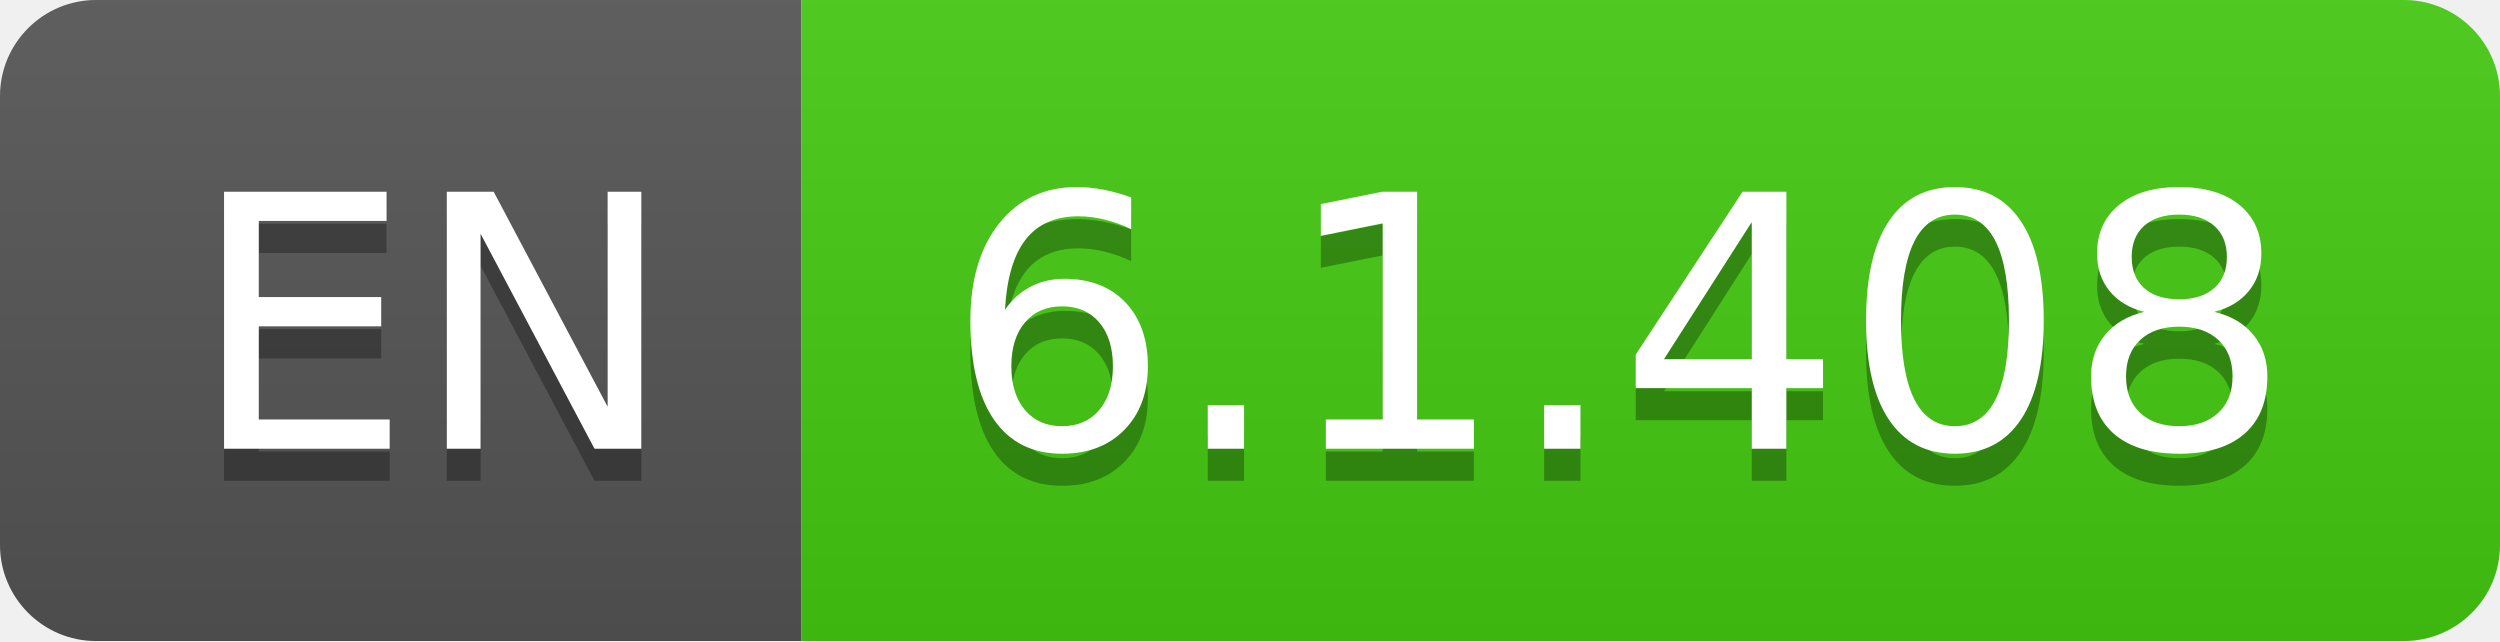
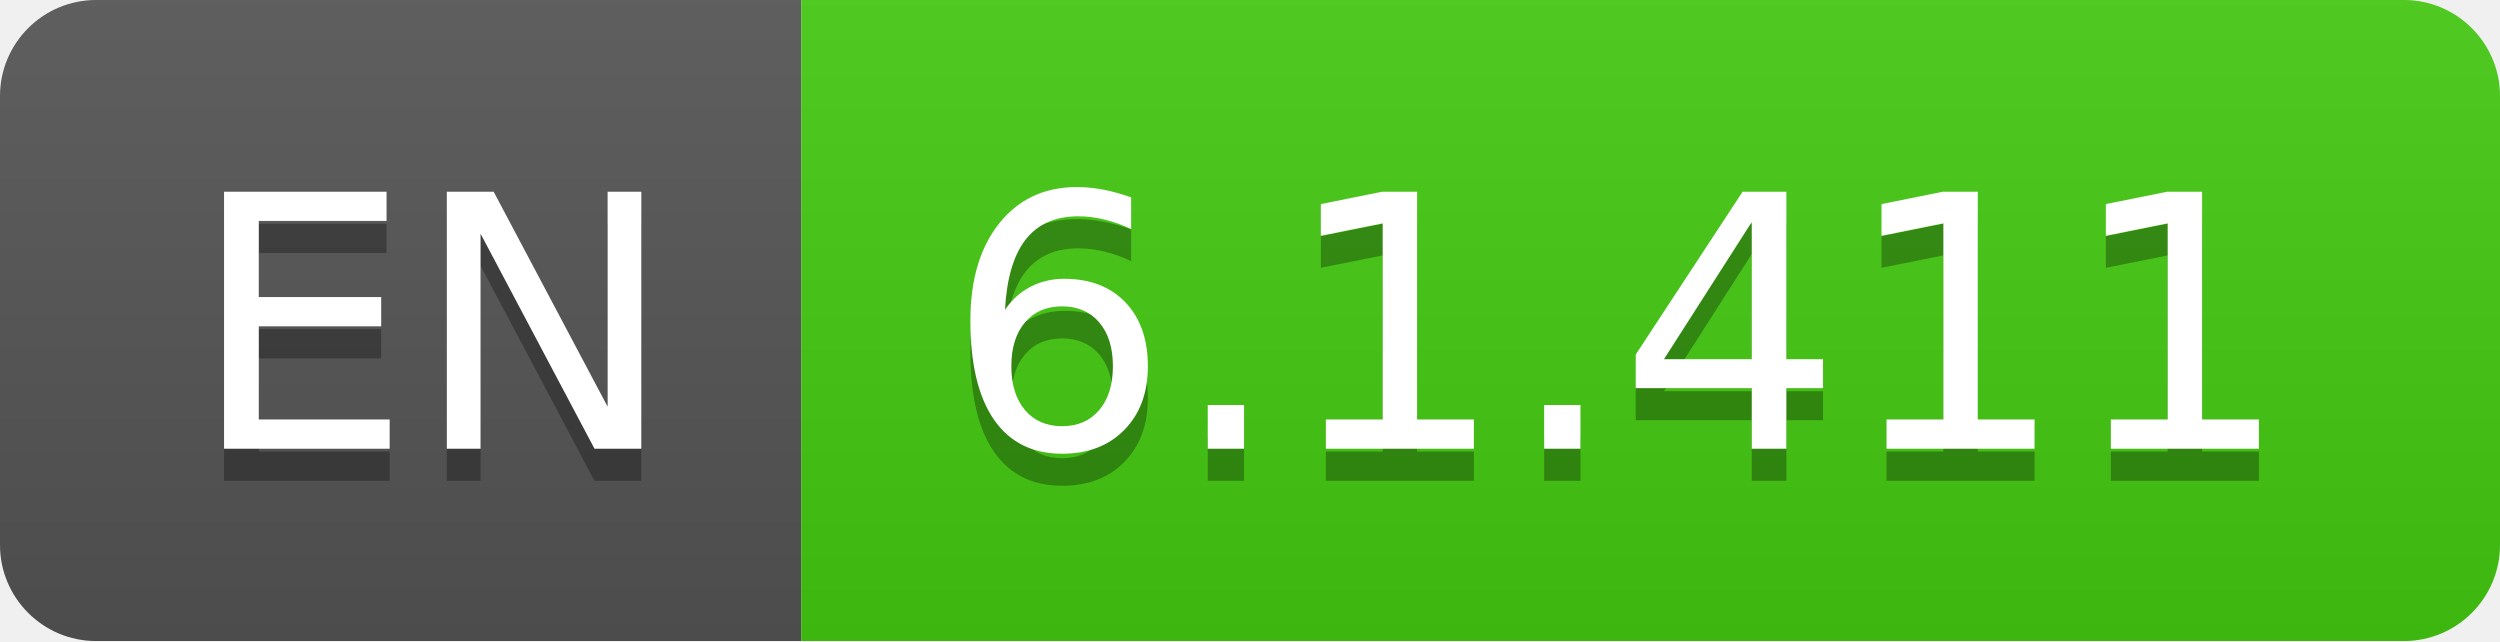
- <svg xmlns="http://www.w3.org/2000/svg" width="78" height="20" role="img" aria-label="EN: 6.1.408">
+ <svg xmlns="http://www.w3.org/2000/svg" width="78" height="20" role="img" aria-label="EN: 6.1.411">
  <linearGradient id="s" x2="0" y2="100%">
    <stop offset="0" stop-color="#bbb" stop-opacity=".1" />
    <stop offset="1" stop-opacity=".1" />
  </linearGradient>
  <clipPath id="r">
    <rect width="78" height="20" rx="3" fill="#fff" />
  </clipPath>
  <g clip-path="url(#r)">
    <rect width="25" height="20" fill="#555" />
    <rect x="25" width="53" height="20" fill="#4c1" />
    <rect width="78" height="20" fill="url(#s)" />
  </g>
  <g fill="#fff" text-anchor="middle" font-family="Verdana,Geneva,DejaVu Sans,sans-serif" text-rendering="geometricPrecision" font-size="110">
    <text aria-hidden="true" x="135" y="150" fill="#010101" fill-opacity=".3" transform="scale(.1)" textLength="150">EN</text>
    <text x="135" y="140" transform="scale(.1)" fill="#fff" textLength="150">EN</text>
-     <text aria-hidden="true" x="505" y="150" fill="#010101" fill-opacity=".3" transform="scale(.1)" textLength="430">6.1.408</text>
-     <text x="505" y="140" transform="scale(.1)" fill="#fff" textLength="430">6.1.408</text>
+     <text aria-hidden="true" x="505" y="150" fill="#010101" fill-opacity=".3" transform="scale(.1)" textLength="430">6.1.411</text>
+     <text x="505" y="140" transform="scale(.1)" fill="#fff" textLength="430">6.1.411</text>
  </g>
</svg>
